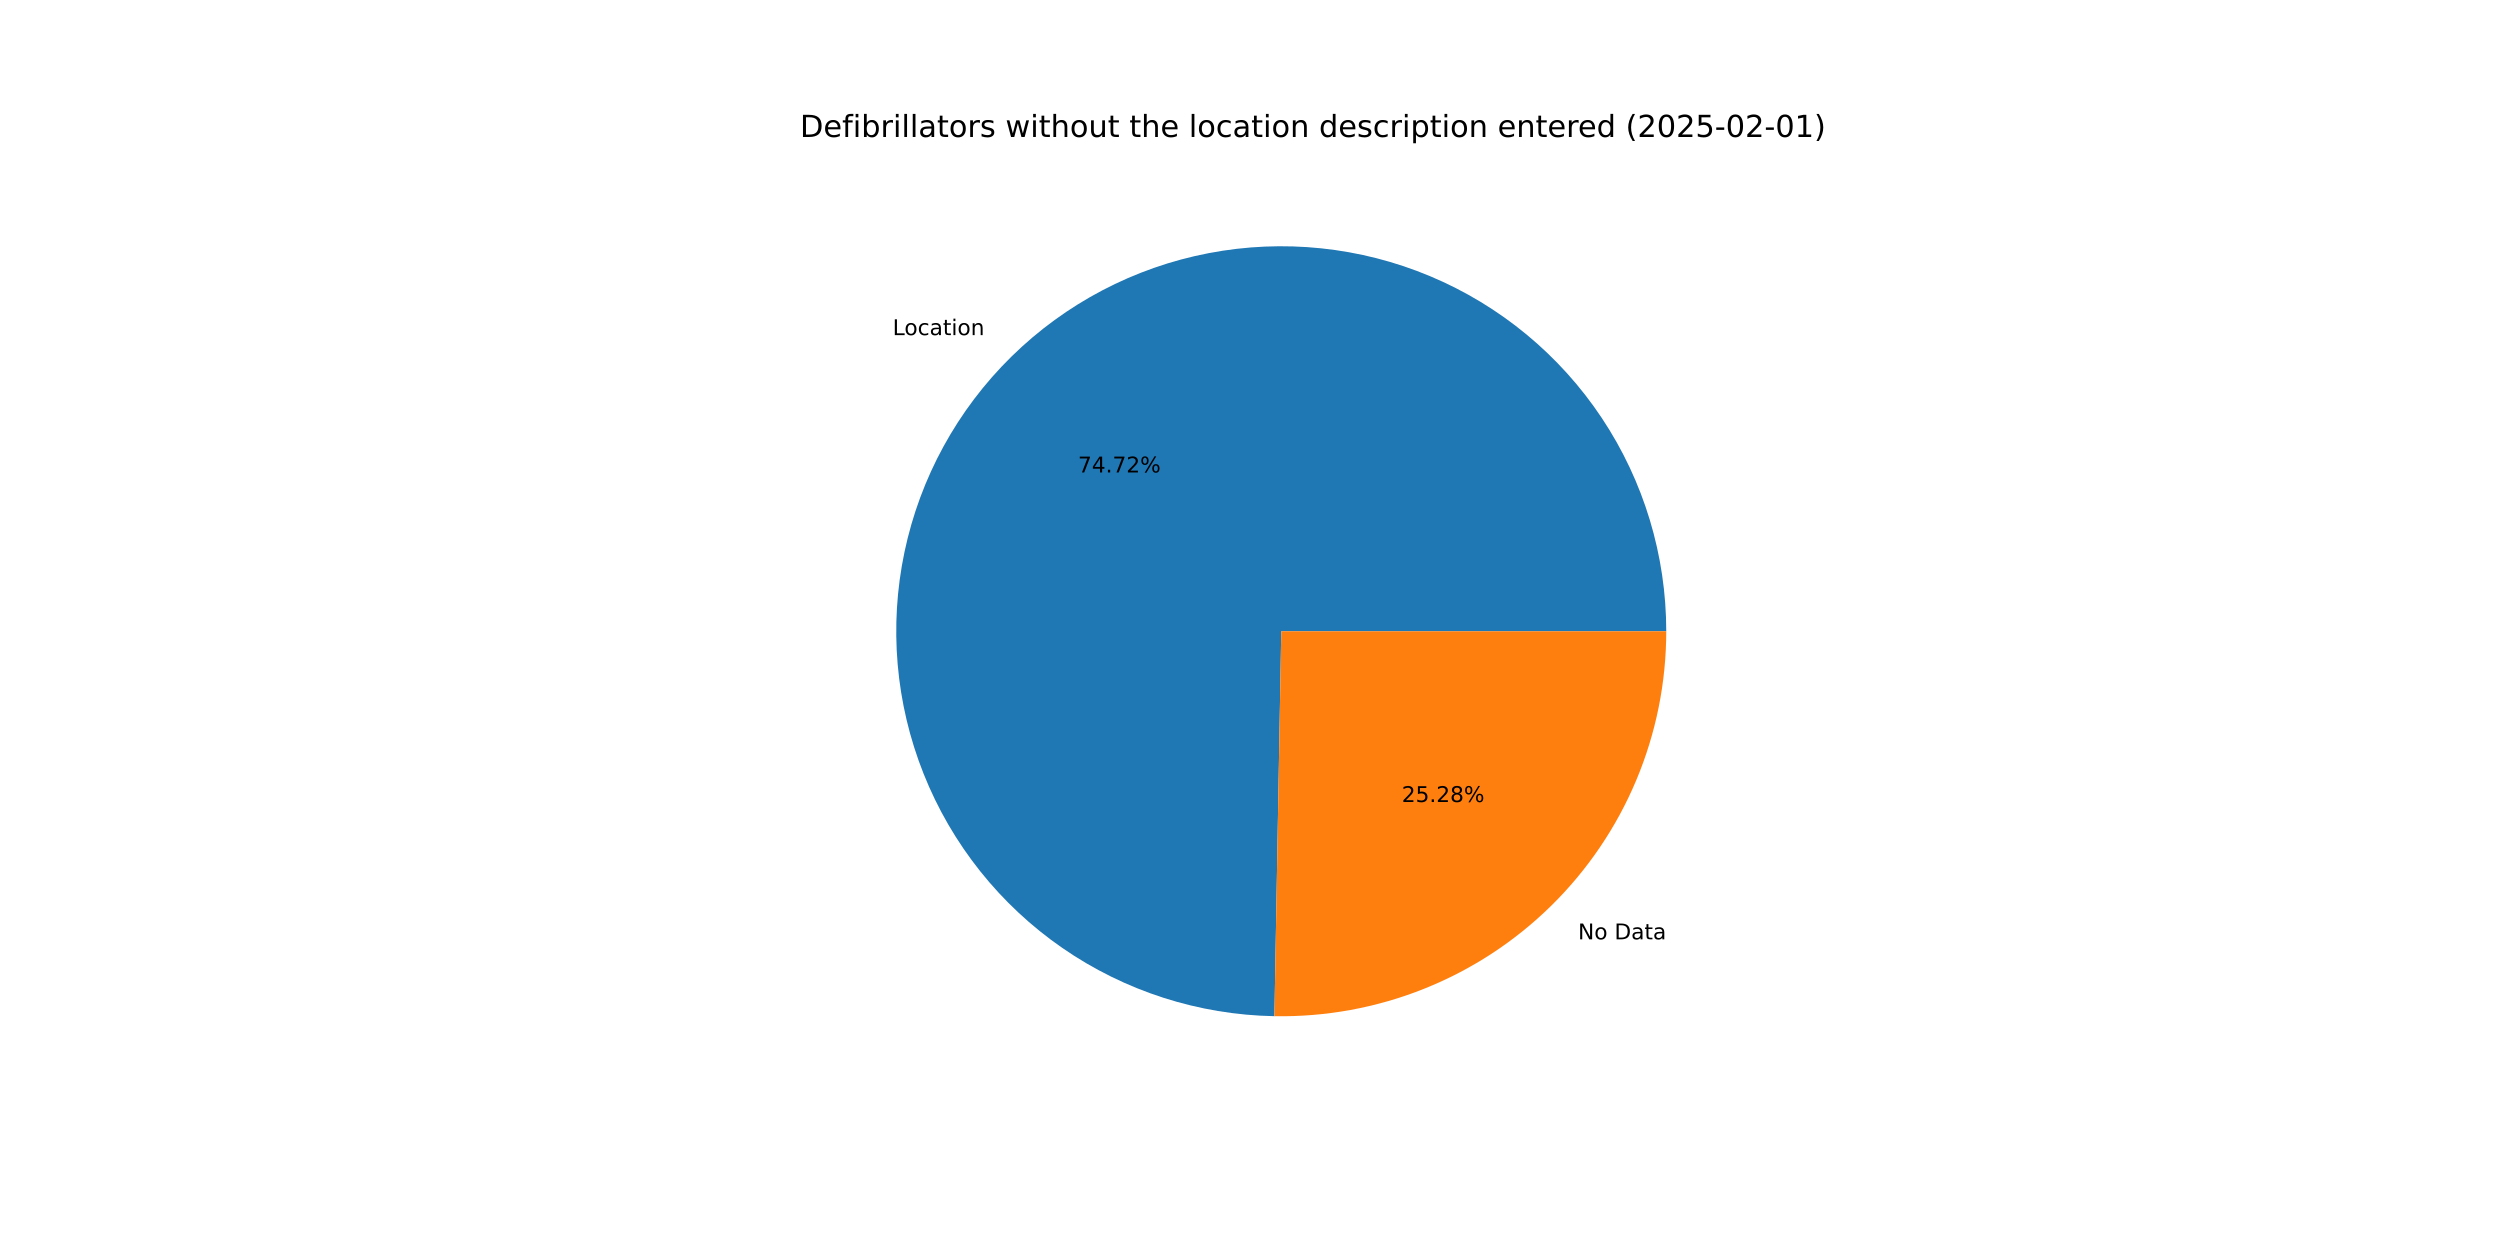
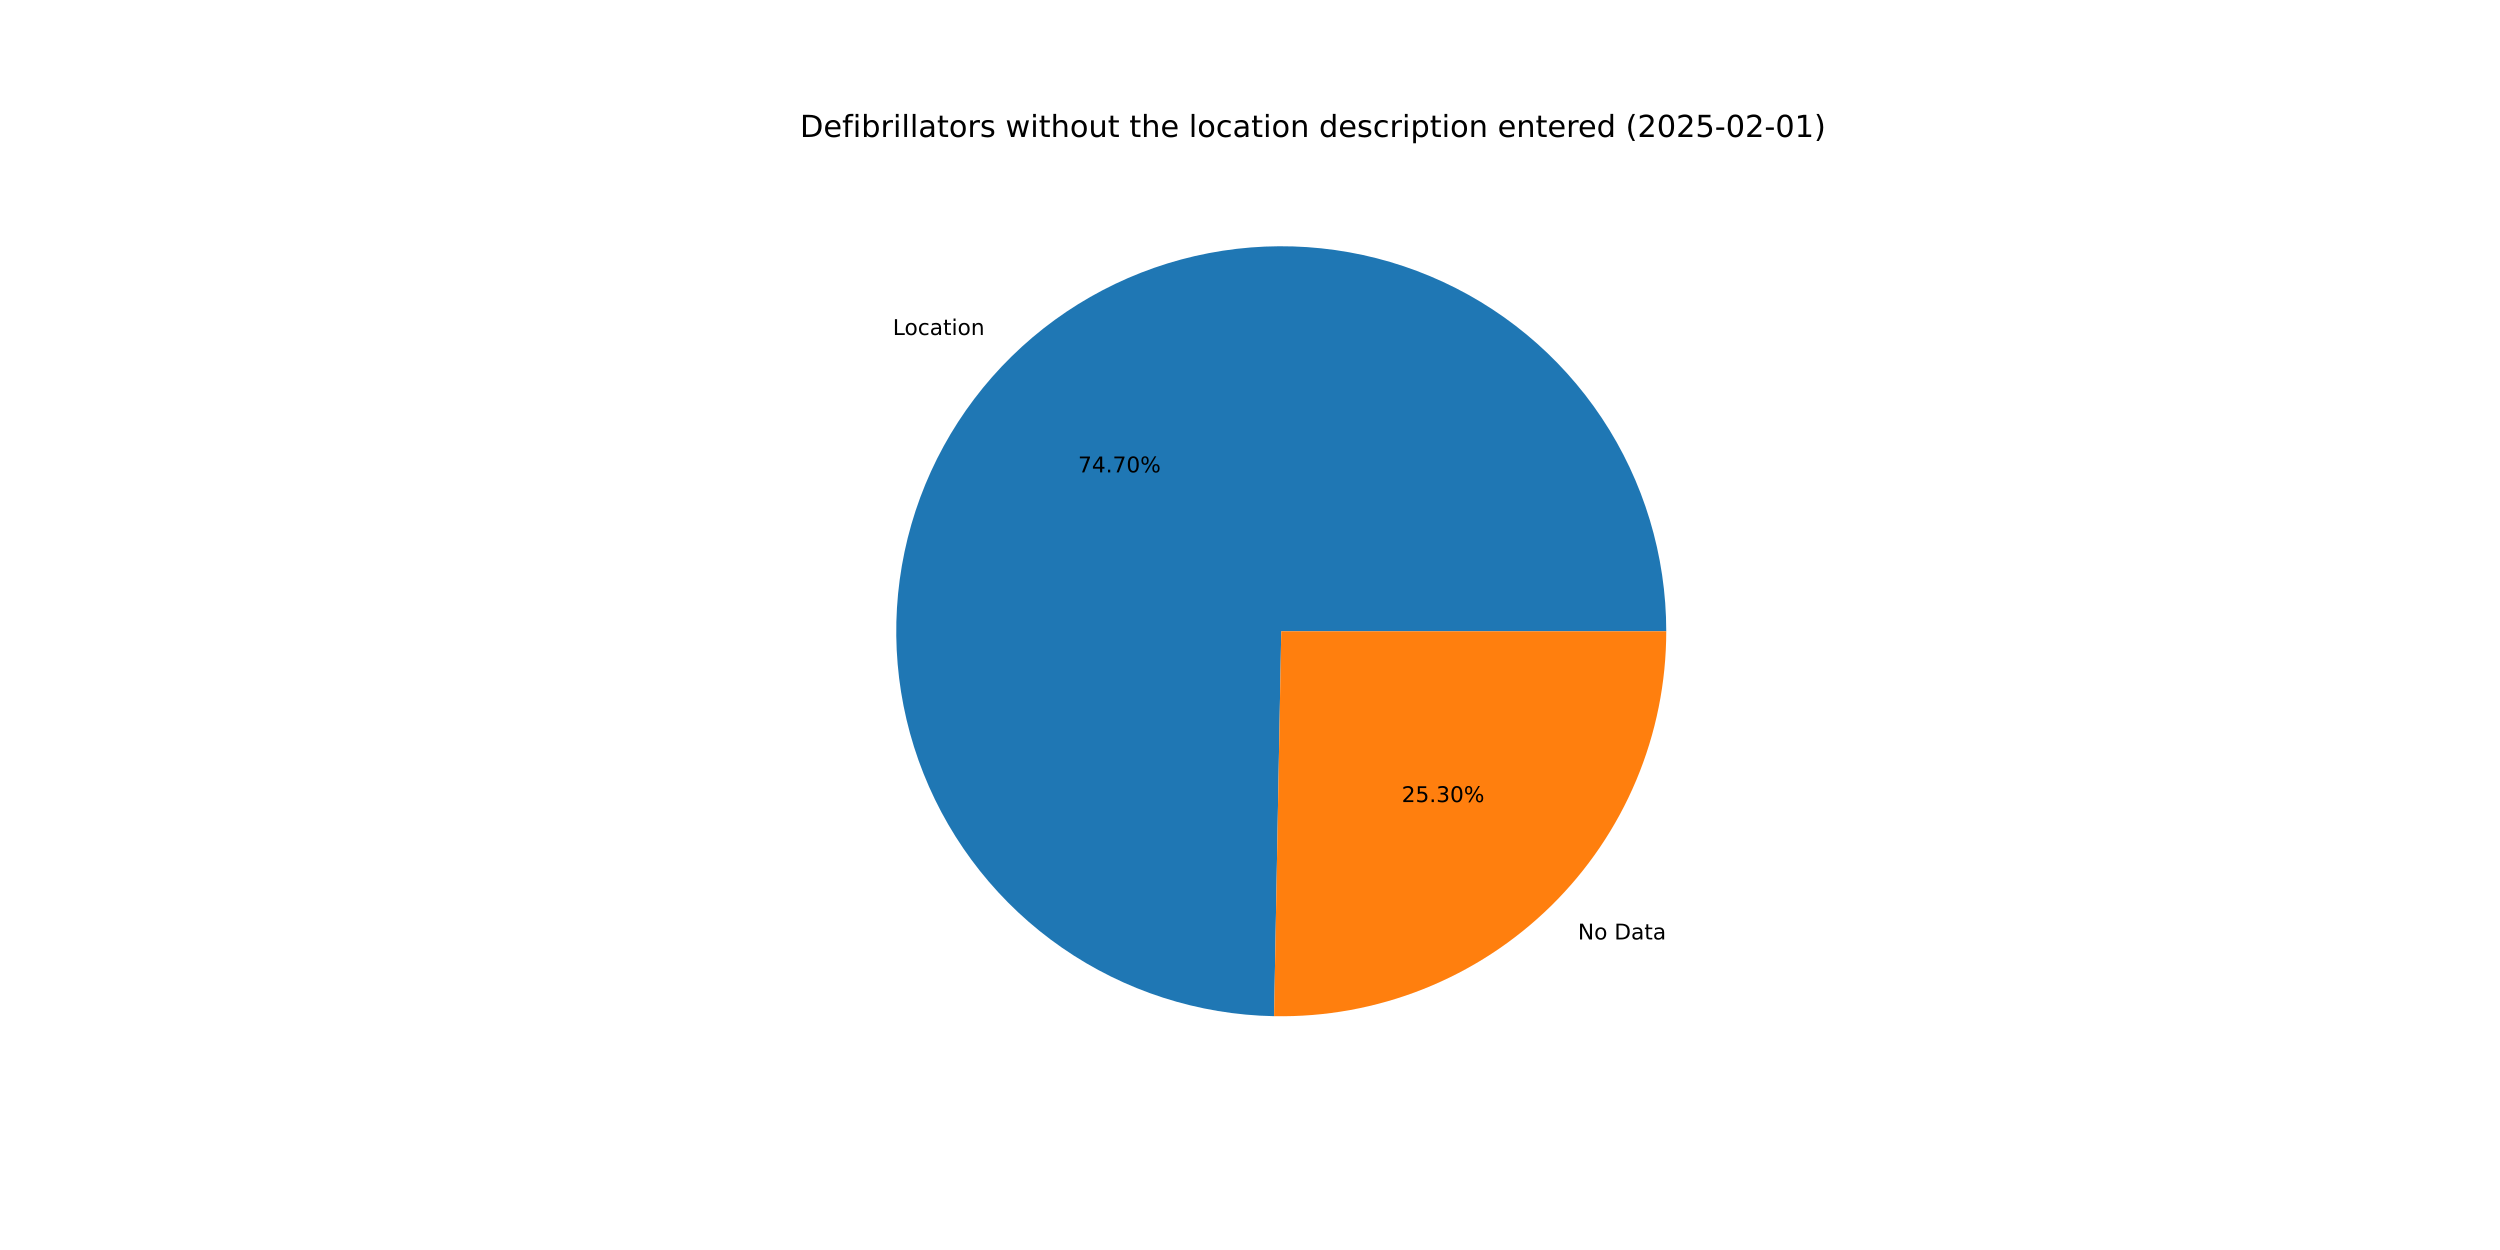
<svg xmlns="http://www.w3.org/2000/svg" xmlns:xlink="http://www.w3.org/1999/xlink" width="1152pt" height="576pt" viewBox="0 0 1152 576" version="1.1">
  <defs>
    <style type="text/css">*{stroke-linejoin: round; stroke-linecap: butt}</style>
  </defs>
  <g id="figure_1">
    <g id="patch_1">
      <path d="M 0 576  L 1152 576  L 1152 0  L 0 0  z " style="fill: #ffffff" />
    </g>
    <g id="axes_1">
      <g id="patch_2">
-         <path d="M 767.808 290.88  C 767.808 255.93 757.48 221.748 738.128 192.645  C 718.776 163.543 691.248 140.798 659.019 127.28  C 626.789 113.762 591.273 110.064 556.95 116.654  C 522.627 123.244 491.005 139.831 466.073 164.324  C 441.142 188.816 423.995 220.138 416.796 254.339  C 409.597 288.539 412.663 324.116 425.606 356.58  C 438.549 389.045 460.801 416.972 489.555 436.839  C 518.309 456.705 552.303 467.639 587.247 468.26  L 590.4 290.88  z " style="fill: #1f77b4" />
+         <path d="M 767.808 290.88  C 767.808 255.937 757.484 221.761 738.139 192.662  C 718.794 163.563 691.275 140.818 659.055 127.295  C 626.835 113.772 591.327 110.066 557.008 116.643  C 522.69 123.22 491.068 139.792 466.13 164.268  C 441.192 188.745 424.033 220.052 416.816 254.242  C 409.6 288.432 412.643 324.003 425.562 356.47  C 438.481 388.937 460.708 416.875 489.441 436.76  C 518.174 456.645 552.152 467.605 587.089 468.257  L 590.4 290.88  z " style="fill: #1f77b4" />
      </g>
      <g id="patch_3">
-         <path d="M 587.247 468.26  C 610.805 468.679 634.213 464.4 656.1 455.674  C 677.987 446.948 697.918 433.949 714.727 417.436  C 731.535 400.924 744.887 381.227 754 359.499  C 763.114 337.77 767.808 314.442 767.808 290.88  L 590.4 290.88  z " style="fill: #ff7f0e" />
+         <path d="M 587.089 468.257  C 610.66 468.697 634.085 464.434 655.99 455.718  C 677.895 447.002 697.845 434.006 714.67 417.492  C 731.496 400.977 744.861 381.274 753.985 359.535  C 763.109 337.796 767.808 314.456 767.808 290.88  L 590.4 290.88  z " style="fill: #ff7f0e" />
      </g>
      <g id="matplotlib.axis_1" />
      <g id="matplotlib.axis_2" />
      <g id="text_1">
-         <g transform="translate(411.3439 154.4274) scale(0.1 -0.1)">
+         <g transform="translate(411.4059 154.3665) scale(0.1 -0.1)">
          <defs>
            <path id="DejaVuSans-4c" d="M 628 4666  L 1259 4666  L 1259 531  L 3531 531  L 3531 0  L 628 0  L 628 4666  z " transform="scale(0.015625)" />
            <path id="DejaVuSans-6f" d="M 1959 3097  Q 1497 3097 1228 2736  Q 959 2375 959 1747  Q 959 1119 1226 758  Q 1494 397 1959 397  Q 2419 397 2687 759  Q 2956 1122 2956 1747  Q 2956 2369 2687 2733  Q 2419 3097 1959 3097  z M 1959 3584  Q 2709 3584 3137 3096  Q 3566 2609 3566 1747  Q 3566 888 3137 398  Q 2709 -91 1959 -91  Q 1206 -91 779 398  Q 353 888 353 1747  Q 353 2609 779 3096  Q 1206 3584 1959 3584  z " transform="scale(0.015625)" />
            <path id="DejaVuSans-63" d="M 3122 3366  L 3122 2828  Q 2878 2963 2633 3030  Q 2388 3097 2138 3097  Q 1578 3097 1268 2742  Q 959 2388 959 1747  Q 959 1106 1268 751  Q 1578 397 2138 397  Q 2388 397 2633 464  Q 2878 531 3122 666  L 3122 134  Q 2881 22 2623 -34  Q 2366 -91 2075 -91  Q 1284 -91 818 406  Q 353 903 353 1747  Q 353 2603 823 3093  Q 1294 3584 2113 3584  Q 2378 3584 2631 3529  Q 2884 3475 3122 3366  z " transform="scale(0.015625)" />
            <path id="DejaVuSans-61" d="M 2194 1759  Q 1497 1759 1228 1600  Q 959 1441 959 1056  Q 959 750 1161 570  Q 1363 391 1709 391  Q 2188 391 2477 730  Q 2766 1069 2766 1631  L 2766 1759  L 2194 1759  z M 3341 1997  L 3341 0  L 2766 0  L 2766 531  Q 2569 213 2275 61  Q 1981 -91 1556 -91  Q 1019 -91 701 211  Q 384 513 384 1019  Q 384 1609 779 1909  Q 1175 2209 1959 2209  L 2766 2209  L 2766 2266  Q 2766 2663 2505 2880  Q 2244 3097 1772 3097  Q 1472 3097 1187 3025  Q 903 2953 641 2809  L 641 3341  Q 956 3463 1253 3523  Q 1550 3584 1831 3584  Q 2591 3584 2966 3190  Q 3341 2797 3341 1997  z " transform="scale(0.015625)" />
            <path id="DejaVuSans-74" d="M 1172 4494  L 1172 3500  L 2356 3500  L 2356 3053  L 1172 3053  L 1172 1153  Q 1172 725 1289 603  Q 1406 481 1766 481  L 2356 481  L 2356 0  L 1766 0  Q 1100 0 847 248  Q 594 497 594 1153  L 594 3053  L 172 3053  L 172 3500  L 594 3500  L 594 4494  L 1172 4494  z " transform="scale(0.015625)" />
            <path id="DejaVuSans-69" d="M 603 3500  L 1178 3500  L 1178 0  L 603 0  L 603 3500  z M 603 4863  L 1178 4863  L 1178 4134  L 603 4134  L 603 4863  z " transform="scale(0.015625)" />
            <path id="DejaVuSans-6e" d="M 3513 2113  L 3513 0  L 2938 0  L 2938 2094  Q 2938 2591 2744 2837  Q 2550 3084 2163 3084  Q 1697 3084 1428 2787  Q 1159 2491 1159 1978  L 1159 0  L 581 0  L 581 3500  L 1159 3500  L 1159 2956  Q 1366 3272 1645 3428  Q 1925 3584 2291 3584  Q 2894 3584 3203 3211  Q 3513 2838 3513 2113  z " transform="scale(0.015625)" />
          </defs>
          <use xlink:href="#DejaVuSans-4c" />
          <use xlink:href="#DejaVuSans-6f" x="53.963" />
          <use xlink:href="#DejaVuSans-63" x="115.145" />
          <use xlink:href="#DejaVuSans-61" x="170.125" />
          <use xlink:href="#DejaVuSans-74" x="231.404" />
          <use xlink:href="#DejaVuSans-69" x="270.613" />
          <use xlink:href="#DejaVuSans-6f" x="298.396" />
          <use xlink:href="#DejaVuSans-6e" x="359.578" />
        </g>
      </g>
      <g id="text_2">
-         <g transform="translate(496.7392 217.7056) scale(0.1 -0.1)">
+         <g transform="translate(496.7731 217.6724) scale(0.1 -0.1)">
          <defs>
            <path id="DejaVuSans-37" d="M 525 4666  L 3525 4666  L 3525 4397  L 1831 0  L 1172 0  L 2766 4134  L 525 4134  L 525 4666  z " transform="scale(0.015625)" />
            <path id="DejaVuSans-34" d="M 2419 4116  L 825 1625  L 2419 1625  L 2419 4116  z M 2253 4666  L 3047 4666  L 3047 1625  L 3713 1625  L 3713 1100  L 3047 1100  L 3047 0  L 2419 0  L 2419 1100  L 313 1100  L 313 1709  L 2253 4666  z " transform="scale(0.015625)" />
            <path id="DejaVuSans-2e" d="M 684 794  L 1344 794  L 1344 0  L 684 0  L 684 794  z " transform="scale(0.015625)" />
-             <path id="DejaVuSans-32" d="M 1228 531  L 3431 531  L 3431 0  L 469 0  L 469 531  Q 828 903 1448 1529  Q 2069 2156 2228 2338  Q 2531 2678 2651 2914  Q 2772 3150 2772 3378  Q 2772 3750 2511 3984  Q 2250 4219 1831 4219  Q 1534 4219 1204 4116  Q 875 4013 500 3803  L 500 4441  Q 881 4594 1212 4672  Q 1544 4750 1819 4750  Q 2544 4750 2975 4387  Q 3406 4025 3406 3419  Q 3406 3131 3298 2873  Q 3191 2616 2906 2266  Q 2828 2175 2409 1742  Q 1991 1309 1228 531  z " transform="scale(0.015625)" />
+             <path id="DejaVuSans-30" d="M 2034 4250  Q 1547 4250 1301 3770  Q 1056 3291 1056 2328  Q 1056 1369 1301 889  Q 1547 409 2034 409  Q 2525 409 2770 889  Q 3016 1369 3016 2328  Q 3016 3291 2770 3770  Q 2525 4250 2034 4250  z M 2034 4750  Q 2819 4750 3233 4129  Q 3647 3509 3647 2328  Q 3647 1150 3233 529  Q 2819 -91 2034 -91  Q 1250 -91 836 529  Q 422 1150 422 2328  Q 422 3509 836 4129  Q 1250 4750 2034 4750  z " transform="scale(0.015625)" />
            <path id="DejaVuSans-25" d="M 4653 2053  Q 4381 2053 4226 1822  Q 4072 1591 4072 1178  Q 4072 772 4226 539  Q 4381 306 4653 306  Q 4919 306 5073 539  Q 5228 772 5228 1178  Q 5228 1588 5073 1820  Q 4919 2053 4653 2053  z M 4653 2450  Q 5147 2450 5437 2106  Q 5728 1763 5728 1178  Q 5728 594 5436 251  Q 5144 -91 4653 -91  Q 4153 -91 3862 251  Q 3572 594 3572 1178  Q 3572 1766 3864 2108  Q 4156 2450 4653 2450  z M 1428 4353  Q 1159 4353 1004 4120  Q 850 3888 850 3481  Q 850 3069 1003 2837  Q 1156 2606 1428 2606  Q 1700 2606 1854 2837  Q 2009 3069 2009 3481  Q 2009 3884 1853 4118  Q 1697 4353 1428 4353  z M 4250 4750  L 4750 4750  L 1831 -91  L 1331 -91  L 4250 4750  z M 1428 4750  Q 1922 4750 2215 4408  Q 2509 4066 2509 3481  Q 2509 2891 2217 2550  Q 1925 2209 1428 2209  Q 931 2209 642 2551  Q 353 2894 353 3481  Q 353 4063 643 4406  Q 934 4750 1428 4750  z " transform="scale(0.015625)" />
          </defs>
          <use xlink:href="#DejaVuSans-37" />
          <use xlink:href="#DejaVuSans-34" x="63.623" />
          <use xlink:href="#DejaVuSans-2e" x="127.246" />
          <use xlink:href="#DejaVuSans-37" x="159.033" />
-           <use xlink:href="#DejaVuSans-32" x="222.656" />
+           <use xlink:href="#DejaVuSans-30" x="222.656" />
          <use xlink:href="#DejaVuSans-25" x="286.279" />
        </g>
      </g>
      <g id="text_3">
-         <g transform="translate(727.1593 432.8513) scale(0.1 -0.1)">
+         <g transform="translate(727.0973 432.9122) scale(0.1 -0.1)">
          <defs>
            <path id="DejaVuSans-4e" d="M 628 4666  L 1478 4666  L 3547 763  L 3547 4666  L 4159 4666  L 4159 0  L 3309 0  L 1241 3903  L 1241 0  L 628 0  L 628 4666  z " transform="scale(0.015625)" />
            <path id="DejaVuSans-20" transform="scale(0.015625)" />
            <path id="DejaVuSans-44" d="M 1259 4147  L 1259 519  L 2022 519  Q 2988 519 3436 956  Q 3884 1394 3884 2338  Q 3884 3275 3436 3711  Q 2988 4147 2022 4147  L 1259 4147  z M 628 4666  L 1925 4666  Q 3281 4666 3915 4102  Q 4550 3538 4550 2338  Q 4550 1131 3912 565  Q 3275 0 1925 0  L 628 0  L 628 4666  z " transform="scale(0.015625)" />
          </defs>
          <use xlink:href="#DejaVuSans-4e" />
          <use xlink:href="#DejaVuSans-6f" x="74.805" />
          <use xlink:href="#DejaVuSans-20" x="135.986" />
          <use xlink:href="#DejaVuSans-44" x="167.773" />
          <use xlink:href="#DejaVuSans-61" x="244.775" />
          <use xlink:href="#DejaVuSans-74" x="306.055" />
          <use xlink:href="#DejaVuSans-61" x="345.264" />
        </g>
      </g>
      <g id="text_4">
-         <g transform="translate(645.9311 369.5731) scale(0.1 -0.1)">
+         <g transform="translate(645.8973 369.6064) scale(0.1 -0.1)">
          <defs>
+             <path id="DejaVuSans-32" d="M 1228 531  L 3431 531  L 3431 0  L 469 0  L 469 531  Q 828 903 1448 1529  Q 2069 2156 2228 2338  Q 2531 2678 2651 2914  Q 2772 3150 2772 3378  Q 2772 3750 2511 3984  Q 2250 4219 1831 4219  Q 1534 4219 1204 4116  Q 875 4013 500 3803  L 500 4441  Q 881 4594 1212 4672  Q 1544 4750 1819 4750  Q 2544 4750 2975 4387  Q 3406 4025 3406 3419  Q 3406 3131 3298 2873  Q 3191 2616 2906 2266  Q 2828 2175 2409 1742  Q 1991 1309 1228 531  z " transform="scale(0.015625)" />
            <path id="DejaVuSans-35" d="M 691 4666  L 3169 4666  L 3169 4134  L 1269 4134  L 1269 2991  Q 1406 3038 1543 3061  Q 1681 3084 1819 3084  Q 2600 3084 3056 2656  Q 3513 2228 3513 1497  Q 3513 744 3044 326  Q 2575 -91 1722 -91  Q 1428 -91 1123 -41  Q 819 9 494 109  L 494 744  Q 775 591 1075 516  Q 1375 441 1709 441  Q 2250 441 2565 725  Q 2881 1009 2881 1497  Q 2881 1984 2565 2268  Q 2250 2553 1709 2553  Q 1456 2553 1204 2497  Q 953 2441 691 2322  L 691 4666  z " transform="scale(0.015625)" />
-             <path id="DejaVuSans-38" d="M 2034 2216  Q 1584 2216 1326 1975  Q 1069 1734 1069 1313  Q 1069 891 1326 650  Q 1584 409 2034 409  Q 2484 409 2743 651  Q 3003 894 3003 1313  Q 3003 1734 2745 1975  Q 2488 2216 2034 2216  z M 1403 2484  Q 997 2584 770 2862  Q 544 3141 544 3541  Q 544 4100 942 4425  Q 1341 4750 2034 4750  Q 2731 4750 3128 4425  Q 3525 4100 3525 3541  Q 3525 3141 3298 2862  Q 3072 2584 2669 2484  Q 3125 2378 3379 2068  Q 3634 1759 3634 1313  Q 3634 634 3220 271  Q 2806 -91 2034 -91  Q 1263 -91 848 271  Q 434 634 434 1313  Q 434 1759 690 2068  Q 947 2378 1403 2484  z M 1172 3481  Q 1172 3119 1398 2916  Q 1625 2713 2034 2713  Q 2441 2713 2670 2916  Q 2900 3119 2900 3481  Q 2900 3844 2670 4047  Q 2441 4250 2034 4250  Q 1625 4250 1398 4047  Q 1172 3844 1172 3481  z " transform="scale(0.015625)" />
+             <path id="DejaVuSans-33" d="M 2597 2516  Q 3050 2419 3304 2112  Q 3559 1806 3559 1356  Q 3559 666 3084 287  Q 2609 -91 1734 -91  Q 1441 -91 1130 -33  Q 819 25 488 141  L 488 750  Q 750 597 1062 519  Q 1375 441 1716 441  Q 2309 441 2620 675  Q 2931 909 2931 1356  Q 2931 1769 2642 2001  Q 2353 2234 1838 2234  L 1294 2234  L 1294 2753  L 1863 2753  Q 2328 2753 2575 2939  Q 2822 3125 2822 3475  Q 2822 3834 2567 4026  Q 2313 4219 1838 4219  Q 1578 4219 1281 4162  Q 984 4106 628 3988  L 628 4550  Q 988 4650 1302 4700  Q 1616 4750 1894 4750  Q 2613 4750 3031 4423  Q 3450 4097 3450 3541  Q 3450 3153 3228 2886  Q 3006 2619 2597 2516  z " transform="scale(0.015625)" />
          </defs>
          <use xlink:href="#DejaVuSans-32" />
          <use xlink:href="#DejaVuSans-35" x="63.623" />
          <use xlink:href="#DejaVuSans-2e" x="127.246" />
-           <use xlink:href="#DejaVuSans-32" x="159.033" />
-           <use xlink:href="#DejaVuSans-38" x="222.656" />
+           <use xlink:href="#DejaVuSans-33" x="159.033" />
+           <use xlink:href="#DejaVuSans-30" x="222.656" />
          <use xlink:href="#DejaVuSans-25" x="286.279" />
        </g>
      </g>
      <g id="text_5">
        <g transform="translate(368.64 63.12) scale(0.14 -0.14)">
          <defs>
            <path id="DejaVuSans-65" d="M 3597 1894  L 3597 1613  L 953 1613  Q 991 1019 1311 708  Q 1631 397 2203 397  Q 2534 397 2845 478  Q 3156 559 3463 722  L 3463 178  Q 3153 47 2828 -22  Q 2503 -91 2169 -91  Q 1331 -91 842 396  Q 353 884 353 1716  Q 353 2575 817 3079  Q 1281 3584 2069 3584  Q 2775 3584 3186 3129  Q 3597 2675 3597 1894  z M 3022 2063  Q 3016 2534 2758 2815  Q 2500 3097 2075 3097  Q 1594 3097 1305 2825  Q 1016 2553 972 2059  L 3022 2063  z " transform="scale(0.015625)" />
            <path id="DejaVuSans-66" d="M 2375 4863  L 2375 4384  L 1825 4384  Q 1516 4384 1395 4259  Q 1275 4134 1275 3809  L 1275 3500  L 2222 3500  L 2222 3053  L 1275 3053  L 1275 0  L 697 0  L 697 3053  L 147 3053  L 147 3500  L 697 3500  L 697 3744  Q 697 4328 969 4595  Q 1241 4863 1831 4863  L 2375 4863  z " transform="scale(0.015625)" />
            <path id="DejaVuSans-62" d="M 3116 1747  Q 3116 2381 2855 2742  Q 2594 3103 2138 3103  Q 1681 3103 1420 2742  Q 1159 2381 1159 1747  Q 1159 1113 1420 752  Q 1681 391 2138 391  Q 2594 391 2855 752  Q 3116 1113 3116 1747  z M 1159 2969  Q 1341 3281 1617 3432  Q 1894 3584 2278 3584  Q 2916 3584 3314 3078  Q 3713 2572 3713 1747  Q 3713 922 3314 415  Q 2916 -91 2278 -91  Q 1894 -91 1617 61  Q 1341 213 1159 525  L 1159 0  L 581 0  L 581 4863  L 1159 4863  L 1159 2969  z " transform="scale(0.015625)" />
            <path id="DejaVuSans-72" d="M 2631 2963  Q 2534 3019 2420 3045  Q 2306 3072 2169 3072  Q 1681 3072 1420 2755  Q 1159 2438 1159 1844  L 1159 0  L 581 0  L 581 3500  L 1159 3500  L 1159 2956  Q 1341 3275 1631 3429  Q 1922 3584 2338 3584  Q 2397 3584 2469 3576  Q 2541 3569 2628 3553  L 2631 2963  z " transform="scale(0.015625)" />
            <path id="DejaVuSans-6c" d="M 603 4863  L 1178 4863  L 1178 0  L 603 0  L 603 4863  z " transform="scale(0.015625)" />
            <path id="DejaVuSans-73" d="M 2834 3397  L 2834 2853  Q 2591 2978 2328 3040  Q 2066 3103 1784 3103  Q 1356 3103 1142 2972  Q 928 2841 928 2578  Q 928 2378 1081 2264  Q 1234 2150 1697 2047  L 1894 2003  Q 2506 1872 2764 1633  Q 3022 1394 3022 966  Q 3022 478 2636 193  Q 2250 -91 1575 -91  Q 1294 -91 989 -36  Q 684 19 347 128  L 347 722  Q 666 556 975 473  Q 1284 391 1588 391  Q 1994 391 2212 530  Q 2431 669 2431 922  Q 2431 1156 2273 1281  Q 2116 1406 1581 1522  L 1381 1569  Q 847 1681 609 1914  Q 372 2147 372 2553  Q 372 3047 722 3315  Q 1072 3584 1716 3584  Q 2034 3584 2315 3537  Q 2597 3491 2834 3397  z " transform="scale(0.015625)" />
            <path id="DejaVuSans-77" d="M 269 3500  L 844 3500  L 1563 769  L 2278 3500  L 2956 3500  L 3675 769  L 4391 3500  L 4966 3500  L 4050 0  L 3372 0  L 2619 2869  L 1863 0  L 1184 0  L 269 3500  z " transform="scale(0.015625)" />
            <path id="DejaVuSans-68" d="M 3513 2113  L 3513 0  L 2938 0  L 2938 2094  Q 2938 2591 2744 2837  Q 2550 3084 2163 3084  Q 1697 3084 1428 2787  Q 1159 2491 1159 1978  L 1159 0  L 581 0  L 581 4863  L 1159 4863  L 1159 2956  Q 1366 3272 1645 3428  Q 1925 3584 2291 3584  Q 2894 3584 3203 3211  Q 3513 2838 3513 2113  z " transform="scale(0.015625)" />
            <path id="DejaVuSans-75" d="M 544 1381  L 544 3500  L 1119 3500  L 1119 1403  Q 1119 906 1312 657  Q 1506 409 1894 409  Q 2359 409 2629 706  Q 2900 1003 2900 1516  L 2900 3500  L 3475 3500  L 3475 0  L 2900 0  L 2900 538  Q 2691 219 2414 64  Q 2138 -91 1772 -91  Q 1169 -91 856 284  Q 544 659 544 1381  z M 1991 3584  L 1991 3584  z " transform="scale(0.015625)" />
            <path id="DejaVuSans-64" d="M 2906 2969  L 2906 4863  L 3481 4863  L 3481 0  L 2906 0  L 2906 525  Q 2725 213 2448 61  Q 2172 -91 1784 -91  Q 1150 -91 751 415  Q 353 922 353 1747  Q 353 2572 751 3078  Q 1150 3584 1784 3584  Q 2172 3584 2448 3432  Q 2725 3281 2906 2969  z M 947 1747  Q 947 1113 1208 752  Q 1469 391 1925 391  Q 2381 391 2643 752  Q 2906 1113 2906 1747  Q 2906 2381 2643 2742  Q 2381 3103 1925 3103  Q 1469 3103 1208 2742  Q 947 2381 947 1747  z " transform="scale(0.015625)" />
            <path id="DejaVuSans-70" d="M 1159 525  L 1159 -1331  L 581 -1331  L 581 3500  L 1159 3500  L 1159 2969  Q 1341 3281 1617 3432  Q 1894 3584 2278 3584  Q 2916 3584 3314 3078  Q 3713 2572 3713 1747  Q 3713 922 3314 415  Q 2916 -91 2278 -91  Q 1894 -91 1617 61  Q 1341 213 1159 525  z M 3116 1747  Q 3116 2381 2855 2742  Q 2594 3103 2138 3103  Q 1681 3103 1420 2742  Q 1159 2381 1159 1747  Q 1159 1113 1420 752  Q 1681 391 2138 391  Q 2594 391 2855 752  Q 3116 1113 3116 1747  z " transform="scale(0.015625)" />
            <path id="DejaVuSans-28" d="M 1984 4856  Q 1566 4138 1362 3434  Q 1159 2731 1159 2009  Q 1159 1288 1364 580  Q 1569 -128 1984 -844  L 1484 -844  Q 1016 -109 783 600  Q 550 1309 550 2009  Q 550 2706 781 3412  Q 1013 4119 1484 4856  L 1984 4856  z " transform="scale(0.015625)" />
-             <path id="DejaVuSans-30" d="M 2034 4250  Q 1547 4250 1301 3770  Q 1056 3291 1056 2328  Q 1056 1369 1301 889  Q 1547 409 2034 409  Q 2525 409 2770 889  Q 3016 1369 3016 2328  Q 3016 3291 2770 3770  Q 2525 4250 2034 4250  z M 2034 4750  Q 2819 4750 3233 4129  Q 3647 3509 3647 2328  Q 3647 1150 3233 529  Q 2819 -91 2034 -91  Q 1250 -91 836 529  Q 422 1150 422 2328  Q 422 3509 836 4129  Q 1250 4750 2034 4750  z " transform="scale(0.015625)" />
            <path id="DejaVuSans-2d" d="M 313 2009  L 1997 2009  L 1997 1497  L 313 1497  L 313 2009  z " transform="scale(0.015625)" />
            <path id="DejaVuSans-31" d="M 794 531  L 1825 531  L 1825 4091  L 703 3866  L 703 4441  L 1819 4666  L 2450 4666  L 2450 531  L 3481 531  L 3481 0  L 794 0  L 794 531  z " transform="scale(0.015625)" />
            <path id="DejaVuSans-29" d="M 513 4856  L 1013 4856  Q 1481 4119 1714 3412  Q 1947 2706 1947 2009  Q 1947 1309 1714 600  Q 1481 -109 1013 -844  L 513 -844  Q 928 -128 1133 580  Q 1338 1288 1338 2009  Q 1338 2731 1133 3434  Q 928 4138 513 4856  z " transform="scale(0.015625)" />
          </defs>
          <use xlink:href="#DejaVuSans-44" />
          <use xlink:href="#DejaVuSans-65" x="77.002" />
          <use xlink:href="#DejaVuSans-66" x="138.525" />
          <use xlink:href="#DejaVuSans-69" x="173.73" />
          <use xlink:href="#DejaVuSans-62" x="201.514" />
          <use xlink:href="#DejaVuSans-72" x="264.99" />
          <use xlink:href="#DejaVuSans-69" x="306.104" />
          <use xlink:href="#DejaVuSans-6c" x="333.887" />
          <use xlink:href="#DejaVuSans-6c" x="361.67" />
          <use xlink:href="#DejaVuSans-61" x="389.453" />
          <use xlink:href="#DejaVuSans-74" x="450.732" />
          <use xlink:href="#DejaVuSans-6f" x="489.941" />
          <use xlink:href="#DejaVuSans-72" x="551.123" />
          <use xlink:href="#DejaVuSans-73" x="592.236" />
          <use xlink:href="#DejaVuSans-20" x="644.336" />
          <use xlink:href="#DejaVuSans-77" x="676.123" />
          <use xlink:href="#DejaVuSans-69" x="757.91" />
          <use xlink:href="#DejaVuSans-74" x="785.693" />
          <use xlink:href="#DejaVuSans-68" x="824.902" />
          <use xlink:href="#DejaVuSans-6f" x="888.281" />
          <use xlink:href="#DejaVuSans-75" x="949.463" />
          <use xlink:href="#DejaVuSans-74" x="1012.842" />
          <use xlink:href="#DejaVuSans-20" x="1052.051" />
          <use xlink:href="#DejaVuSans-74" x="1083.838" />
          <use xlink:href="#DejaVuSans-68" x="1123.047" />
          <use xlink:href="#DejaVuSans-65" x="1186.426" />
          <use xlink:href="#DejaVuSans-20" x="1247.949" />
          <use xlink:href="#DejaVuSans-6c" x="1279.736" />
          <use xlink:href="#DejaVuSans-6f" x="1307.52" />
          <use xlink:href="#DejaVuSans-63" x="1368.701" />
          <use xlink:href="#DejaVuSans-61" x="1423.682" />
          <use xlink:href="#DejaVuSans-74" x="1484.961" />
          <use xlink:href="#DejaVuSans-69" x="1524.17" />
          <use xlink:href="#DejaVuSans-6f" x="1551.953" />
          <use xlink:href="#DejaVuSans-6e" x="1613.135" />
          <use xlink:href="#DejaVuSans-20" x="1676.514" />
          <use xlink:href="#DejaVuSans-64" x="1708.301" />
          <use xlink:href="#DejaVuSans-65" x="1771.777" />
          <use xlink:href="#DejaVuSans-73" x="1833.301" />
          <use xlink:href="#DejaVuSans-63" x="1885.4" />
          <use xlink:href="#DejaVuSans-72" x="1940.381" />
          <use xlink:href="#DejaVuSans-69" x="1981.494" />
          <use xlink:href="#DejaVuSans-70" x="2009.277" />
          <use xlink:href="#DejaVuSans-74" x="2072.754" />
          <use xlink:href="#DejaVuSans-69" x="2111.963" />
          <use xlink:href="#DejaVuSans-6f" x="2139.746" />
          <use xlink:href="#DejaVuSans-6e" x="2200.928" />
          <use xlink:href="#DejaVuSans-20" x="2264.307" />
          <use xlink:href="#DejaVuSans-65" x="2296.094" />
          <use xlink:href="#DejaVuSans-6e" x="2357.617" />
          <use xlink:href="#DejaVuSans-74" x="2420.996" />
          <use xlink:href="#DejaVuSans-65" x="2460.205" />
          <use xlink:href="#DejaVuSans-72" x="2521.729" />
          <use xlink:href="#DejaVuSans-65" x="2560.592" />
          <use xlink:href="#DejaVuSans-64" x="2622.115" />
          <use xlink:href="#DejaVuSans-20" x="2685.592" />
          <use xlink:href="#DejaVuSans-28" x="2717.379" />
          <use xlink:href="#DejaVuSans-32" x="2756.393" />
          <use xlink:href="#DejaVuSans-30" x="2820.016" />
          <use xlink:href="#DejaVuSans-32" x="2883.639" />
          <use xlink:href="#DejaVuSans-35" x="2947.262" />
          <use xlink:href="#DejaVuSans-2d" x="3010.885" />
          <use xlink:href="#DejaVuSans-30" x="3046.969" />
          <use xlink:href="#DejaVuSans-32" x="3110.592" />
          <use xlink:href="#DejaVuSans-2d" x="3174.215" />
          <use xlink:href="#DejaVuSans-30" x="3210.299" />
          <use xlink:href="#DejaVuSans-31" x="3273.922" />
          <use xlink:href="#DejaVuSans-29" x="3337.545" />
        </g>
      </g>
    </g>
  </g>
</svg>
